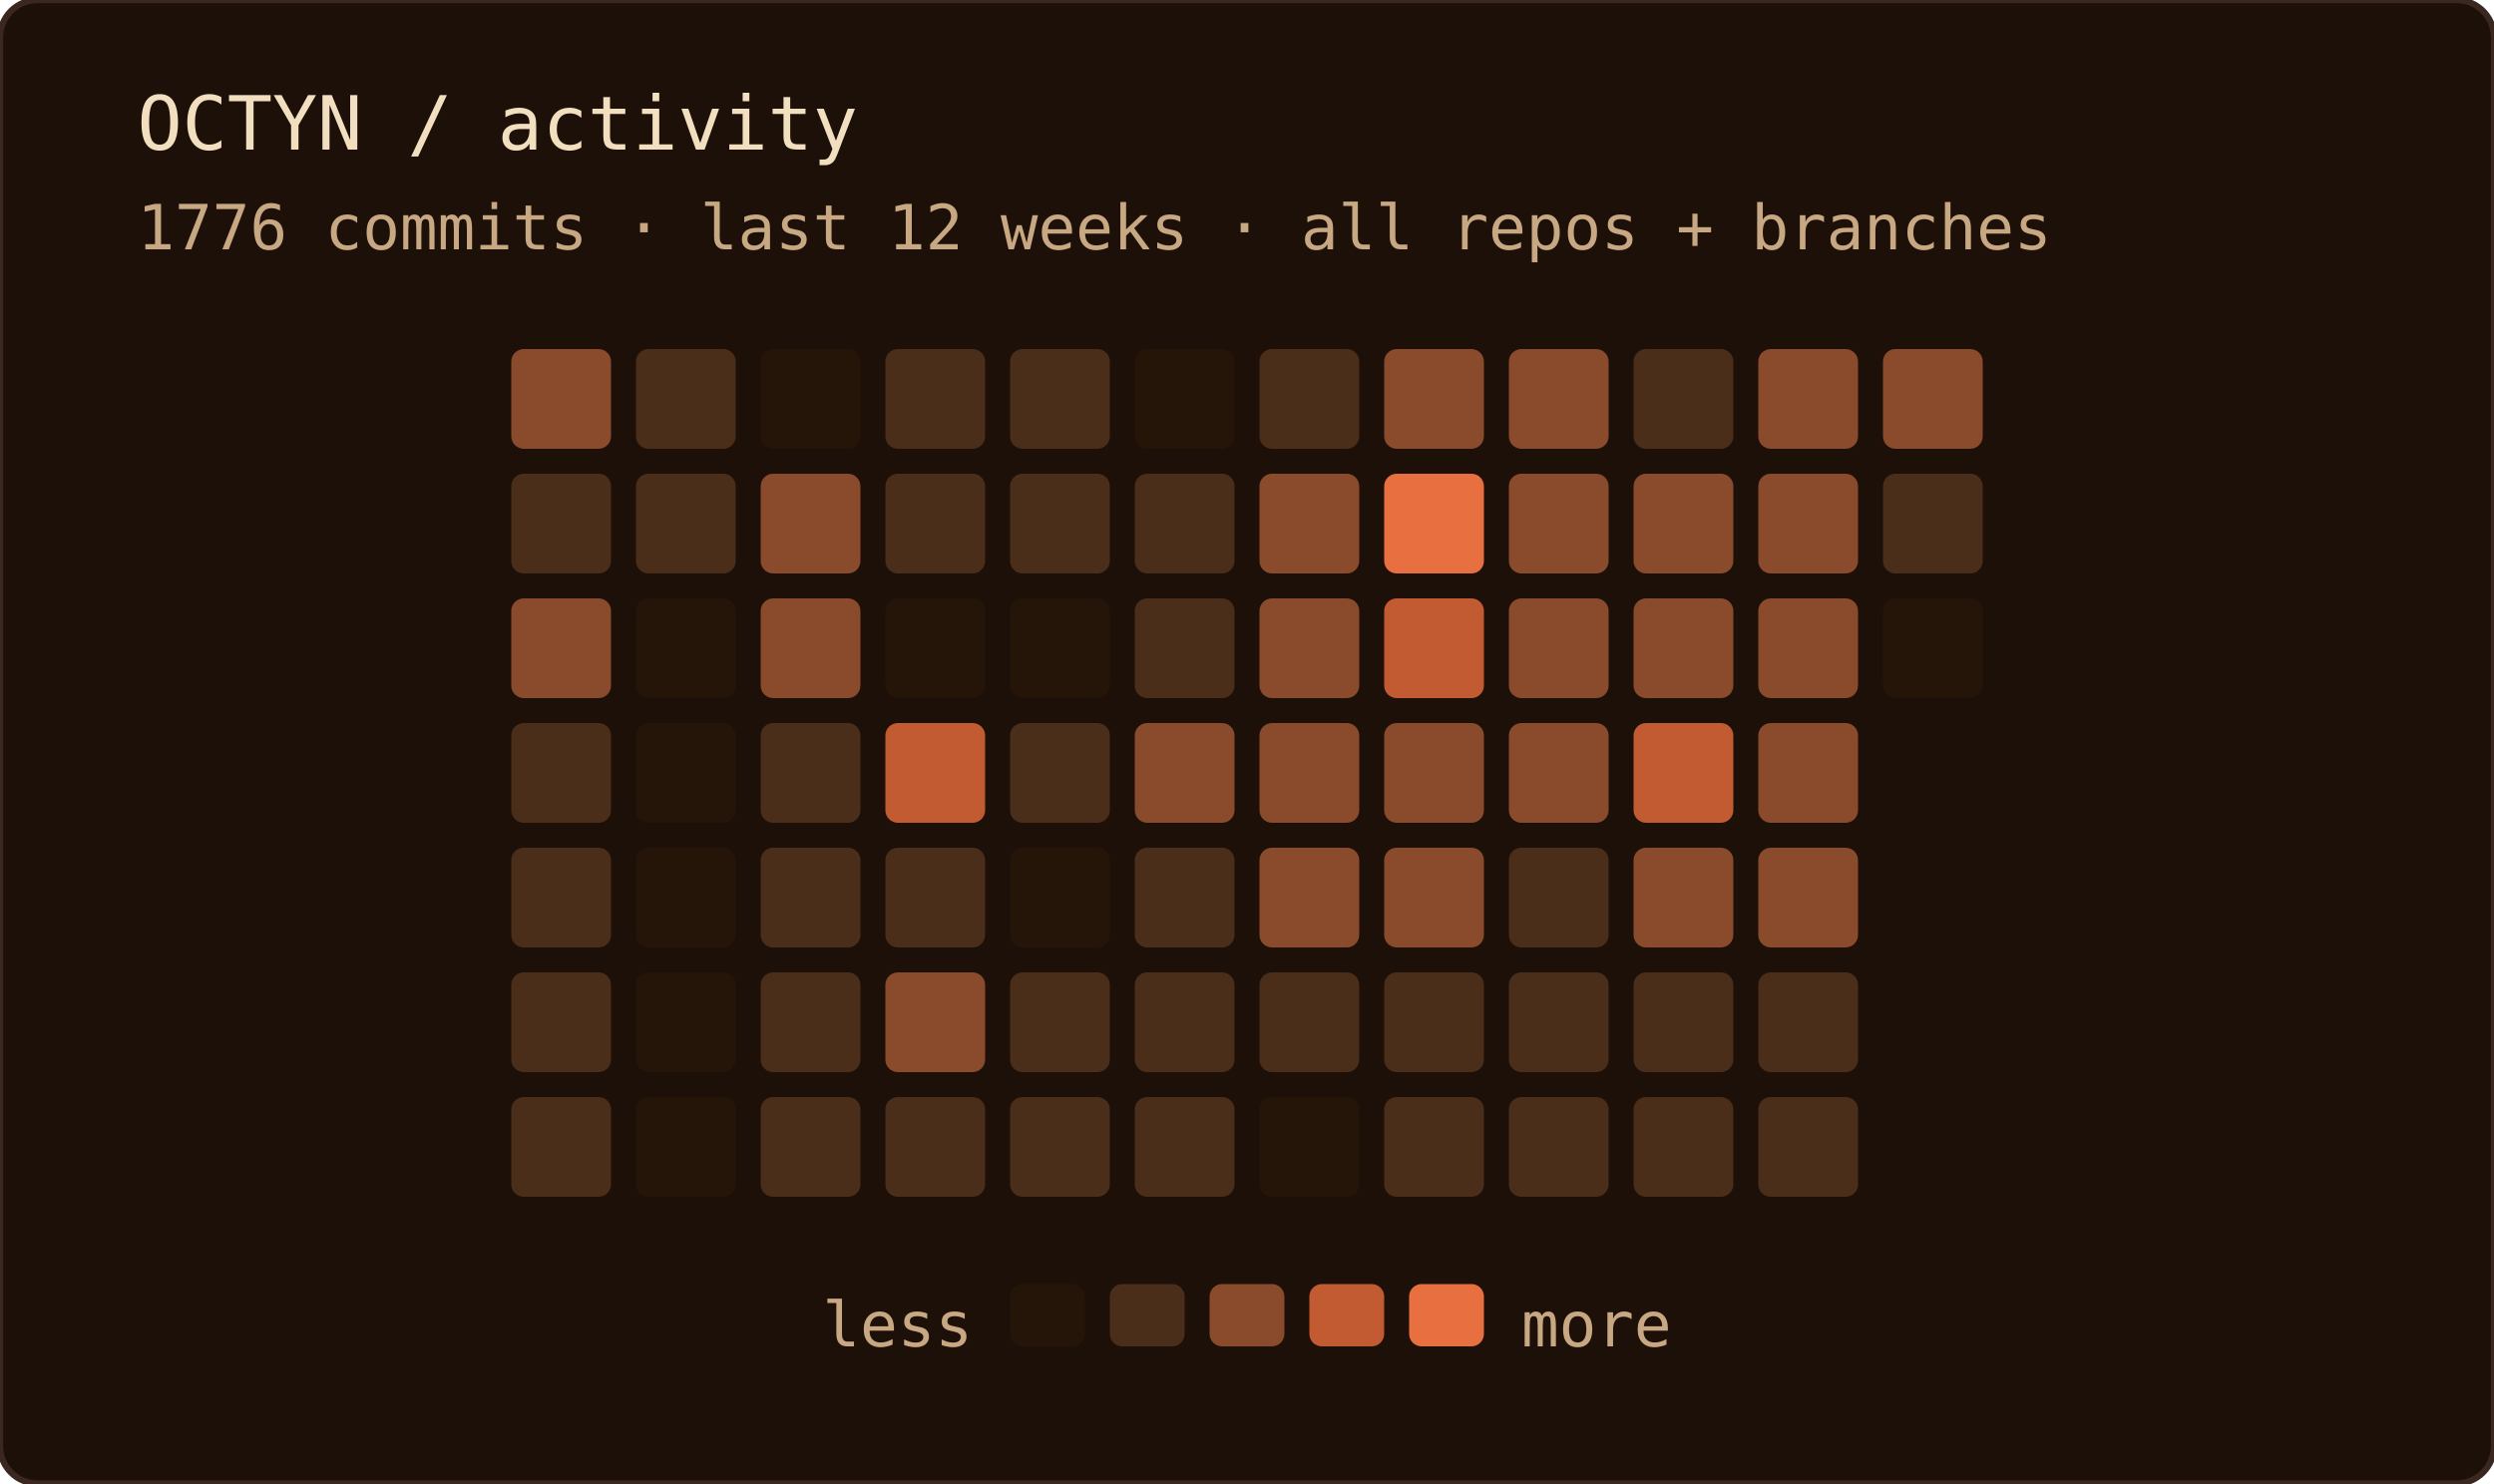
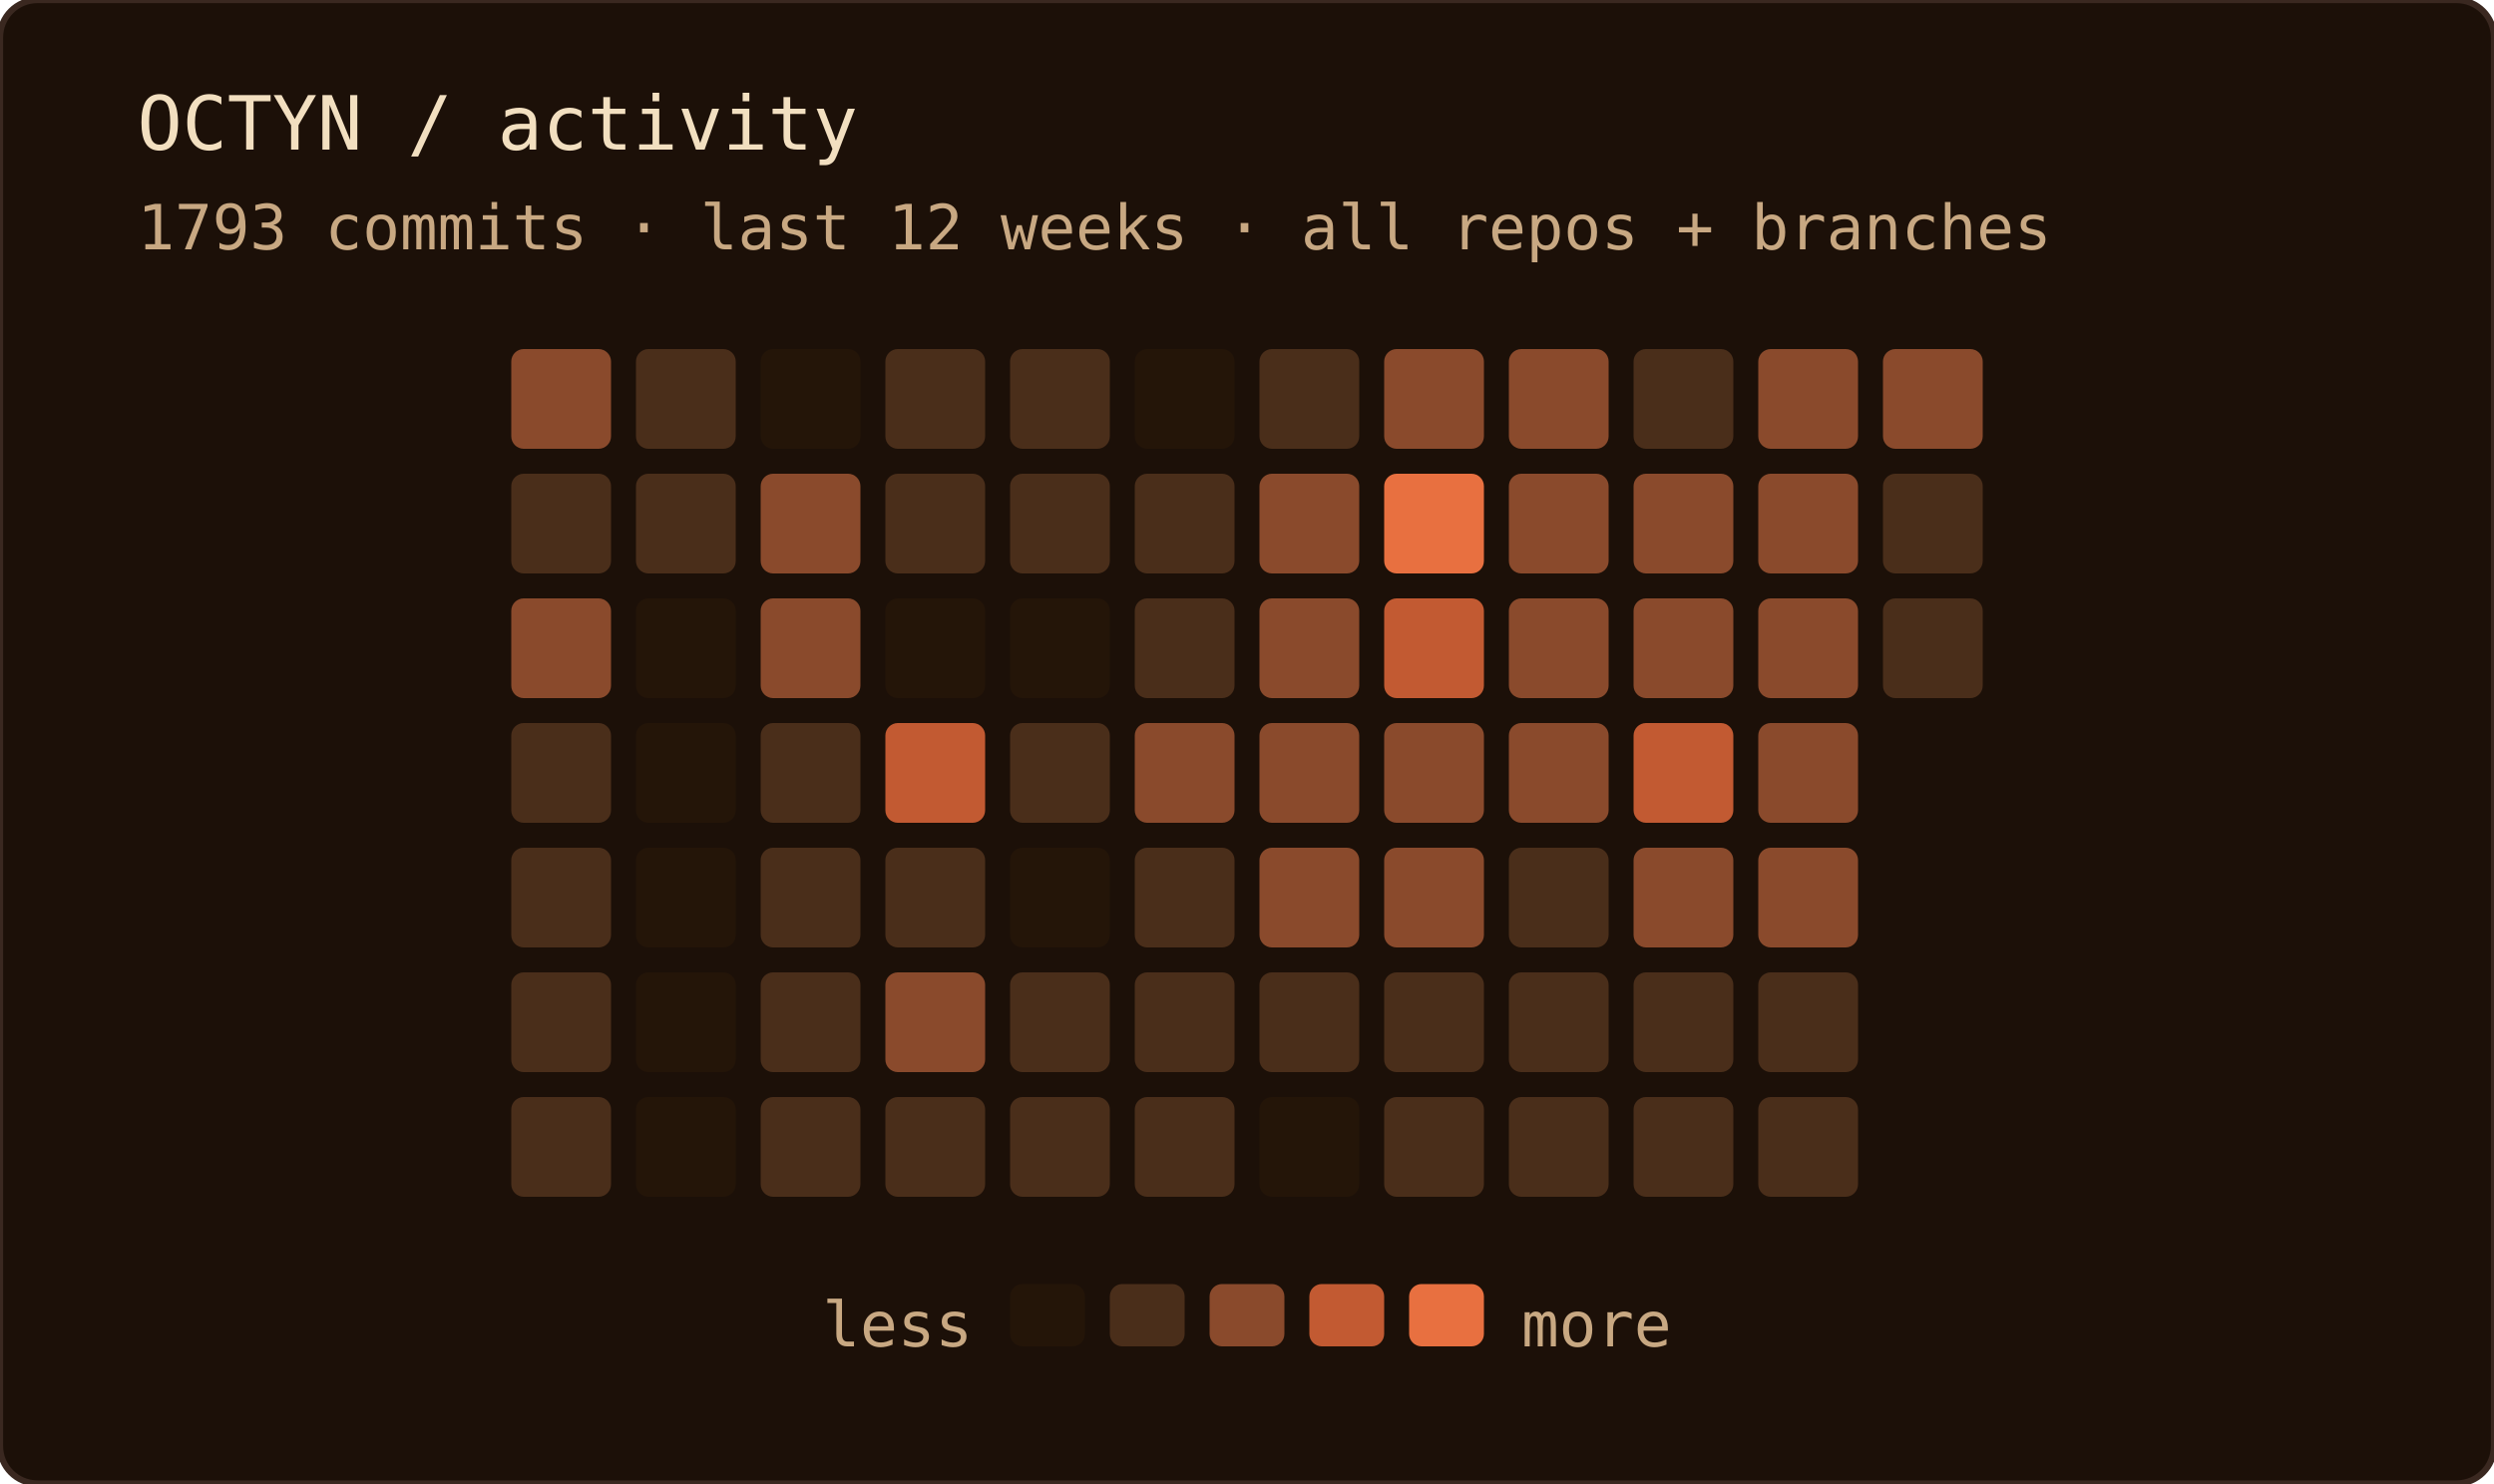
<svg xmlns="http://www.w3.org/2000/svg" width="400" height="238" role="img" aria-label="OCTYN commit activity — last 12 weeks · all repos + branches">
  <rect width="100%" height="100%" rx="6" fill="#1c1008" />
  <rect width="100%" height="100%" rx="6" fill="none" stroke="#3a2820" stroke-width="1" />
  <text x="22" y="24" font-family="'JetBrains Mono', 'Fira Code', ui-monospace, SFMono-Regular, Menlo, monospace" font-size="12" fill="#f2dfc0">OCTYN / activity</text>
-   <text x="22" y="40" font-family="'JetBrains Mono', 'Fira Code', ui-monospace, SFMono-Regular, Menlo, monospace" font-size="10" fill="#c8a882">1776 commits · last 12 weeks · all repos + branches</text>
+   <text x="22" y="40" font-family="'JetBrains Mono', 'Fira Code', ui-monospace, SFMono-Regular, Menlo, monospace" font-size="10" fill="#c8a882">1793 commits · last 12 weeks · all repos + branches</text>
  <rect x="82" y="56" width="16" height="16" rx="2" fill="#8a4a2c" />
  <rect x="82" y="76" width="16" height="16" rx="2" fill="#4a2e1a" />
  <rect x="82" y="96" width="16" height="16" rx="2" fill="#8a4a2c" />
  <rect x="82" y="116" width="16" height="16" rx="2" fill="#4a2e1a" />
  <rect x="82" y="136" width="16" height="16" rx="2" fill="#4a2e1a" />
  <rect x="82" y="156" width="16" height="16" rx="2" fill="#4a2e1a" />
  <rect x="82" y="176" width="16" height="16" rx="2" fill="#4a2e1a" />
  <rect x="102" y="56" width="16" height="16" rx="2" fill="#4a2e1a" />
  <rect x="102" y="76" width="16" height="16" rx="2" fill="#4a2e1a" />
  <rect x="102" y="96" width="16" height="16" rx="2" fill="#241508" />
  <rect x="102" y="116" width="16" height="16" rx="2" fill="#241508" />
  <rect x="102" y="136" width="16" height="16" rx="2" fill="#241508" />
  <rect x="102" y="156" width="16" height="16" rx="2" fill="#241508" />
  <rect x="102" y="176" width="16" height="16" rx="2" fill="#241508" />
  <rect x="122" y="56" width="16" height="16" rx="2" fill="#241508" />
  <rect x="122" y="76" width="16" height="16" rx="2" fill="#8a4a2c" />
  <rect x="122" y="96" width="16" height="16" rx="2" fill="#8a4a2c" />
  <rect x="122" y="116" width="16" height="16" rx="2" fill="#4a2e1a" />
  <rect x="122" y="136" width="16" height="16" rx="2" fill="#4a2e1a" />
  <rect x="122" y="156" width="16" height="16" rx="2" fill="#4a2e1a" />
  <rect x="122" y="176" width="16" height="16" rx="2" fill="#4a2e1a" />
  <rect x="142" y="56" width="16" height="16" rx="2" fill="#4a2e1a" />
  <rect x="142" y="76" width="16" height="16" rx="2" fill="#4a2e1a" />
  <rect x="142" y="96" width="16" height="16" rx="2" fill="#241508" />
  <rect x="142" y="116" width="16" height="16" rx="2" fill="#c25a32" />
  <rect x="142" y="136" width="16" height="16" rx="2" fill="#4a2e1a" />
  <rect x="142" y="156" width="16" height="16" rx="2" fill="#8a4a2c" />
  <rect x="142" y="176" width="16" height="16" rx="2" fill="#4a2e1a" />
  <rect x="162" y="56" width="16" height="16" rx="2" fill="#4a2e1a" />
  <rect x="162" y="76" width="16" height="16" rx="2" fill="#4a2e1a" />
  <rect x="162" y="96" width="16" height="16" rx="2" fill="#241508" />
  <rect x="162" y="116" width="16" height="16" rx="2" fill="#4a2e1a" />
  <rect x="162" y="136" width="16" height="16" rx="2" fill="#241508" />
  <rect x="162" y="156" width="16" height="16" rx="2" fill="#4a2e1a" />
  <rect x="162" y="176" width="16" height="16" rx="2" fill="#4a2e1a" />
  <rect x="182" y="56" width="16" height="16" rx="2" fill="#241508" />
  <rect x="182" y="76" width="16" height="16" rx="2" fill="#4a2e1a" />
  <rect x="182" y="96" width="16" height="16" rx="2" fill="#4a2e1a" />
  <rect x="182" y="116" width="16" height="16" rx="2" fill="#8a4a2c" />
  <rect x="182" y="136" width="16" height="16" rx="2" fill="#4a2e1a" />
  <rect x="182" y="156" width="16" height="16" rx="2" fill="#4a2e1a" />
  <rect x="182" y="176" width="16" height="16" rx="2" fill="#4a2e1a" />
  <rect x="202" y="56" width="16" height="16" rx="2" fill="#4a2e1a" />
  <rect x="202" y="76" width="16" height="16" rx="2" fill="#8a4a2c" />
  <rect x="202" y="96" width="16" height="16" rx="2" fill="#8a4a2c" />
  <rect x="202" y="116" width="16" height="16" rx="2" fill="#8a4a2c" />
  <rect x="202" y="136" width="16" height="16" rx="2" fill="#8a4a2c" />
  <rect x="202" y="156" width="16" height="16" rx="2" fill="#4a2e1a" />
  <rect x="202" y="176" width="16" height="16" rx="2" fill="#241508" />
  <rect x="222" y="56" width="16" height="16" rx="2" fill="#8a4a2c" />
  <rect x="222" y="76" width="16" height="16" rx="2" fill="#e87040" />
  <rect x="222" y="96" width="16" height="16" rx="2" fill="#c25a32" />
  <rect x="222" y="116" width="16" height="16" rx="2" fill="#8a4a2c" />
  <rect x="222" y="136" width="16" height="16" rx="2" fill="#8a4a2c" />
  <rect x="222" y="156" width="16" height="16" rx="2" fill="#4a2e1a" />
  <rect x="222" y="176" width="16" height="16" rx="2" fill="#4a2e1a" />
  <rect x="242" y="56" width="16" height="16" rx="2" fill="#8a4a2c" />
  <rect x="242" y="76" width="16" height="16" rx="2" fill="#8a4a2c" />
  <rect x="242" y="96" width="16" height="16" rx="2" fill="#8a4a2c" />
  <rect x="242" y="116" width="16" height="16" rx="2" fill="#8a4a2c" />
  <rect x="242" y="136" width="16" height="16" rx="2" fill="#4a2e1a" />
  <rect x="242" y="156" width="16" height="16" rx="2" fill="#4a2e1a" />
  <rect x="242" y="176" width="16" height="16" rx="2" fill="#4a2e1a" />
  <rect x="262" y="56" width="16" height="16" rx="2" fill="#4a2e1a" />
  <rect x="262" y="76" width="16" height="16" rx="2" fill="#8a4a2c" />
  <rect x="262" y="96" width="16" height="16" rx="2" fill="#8a4a2c" />
  <rect x="262" y="116" width="16" height="16" rx="2" fill="#c25a32" />
  <rect x="262" y="136" width="16" height="16" rx="2" fill="#8a4a2c" />
  <rect x="262" y="156" width="16" height="16" rx="2" fill="#4a2e1a" />
  <rect x="262" y="176" width="16" height="16" rx="2" fill="#4a2e1a" />
  <rect x="282" y="56" width="16" height="16" rx="2" fill="#8a4a2c" />
  <rect x="282" y="76" width="16" height="16" rx="2" fill="#8a4a2c" />
  <rect x="282" y="96" width="16" height="16" rx="2" fill="#8a4a2c" />
  <rect x="282" y="116" width="16" height="16" rx="2" fill="#8a4a2c" />
  <rect x="282" y="136" width="16" height="16" rx="2" fill="#8a4a2c" />
  <rect x="282" y="156" width="16" height="16" rx="2" fill="#4a2e1a" />
  <rect x="282" y="176" width="16" height="16" rx="2" fill="#4a2e1a" />
  <rect x="302" y="56" width="16" height="16" rx="2" fill="#8a4a2c" />
  <rect x="302" y="76" width="16" height="16" rx="2" fill="#4a2e1a" />
-   <rect x="302" y="96" width="16" height="16" rx="2" fill="#241508" />
+   <rect x="302" y="96" width="16" height="16" rx="2" fill="#4a2e1a" />
  <text x="156" y="216" text-anchor="end" font-family="'JetBrains Mono', 'Fira Code', ui-monospace, SFMono-Regular, Menlo, monospace" font-size="10" fill="#c8a882">less</text>
  <rect x="162" y="206" width="12" height="10" rx="2" fill="#241508" />
  <rect x="178" y="206" width="12" height="10" rx="2" fill="#4a2e1a" />
  <rect x="194" y="206" width="12" height="10" rx="2" fill="#8a4a2c" />
  <rect x="210" y="206" width="12" height="10" rx="2" fill="#c25a32" />
  <rect x="226" y="206" width="12" height="10" rx="2" fill="#e87040" />
  <text x="244" y="216" font-family="'JetBrains Mono', 'Fira Code', ui-monospace, SFMono-Regular, Menlo, monospace" font-size="10" fill="#c8a882">more</text>
</svg>
